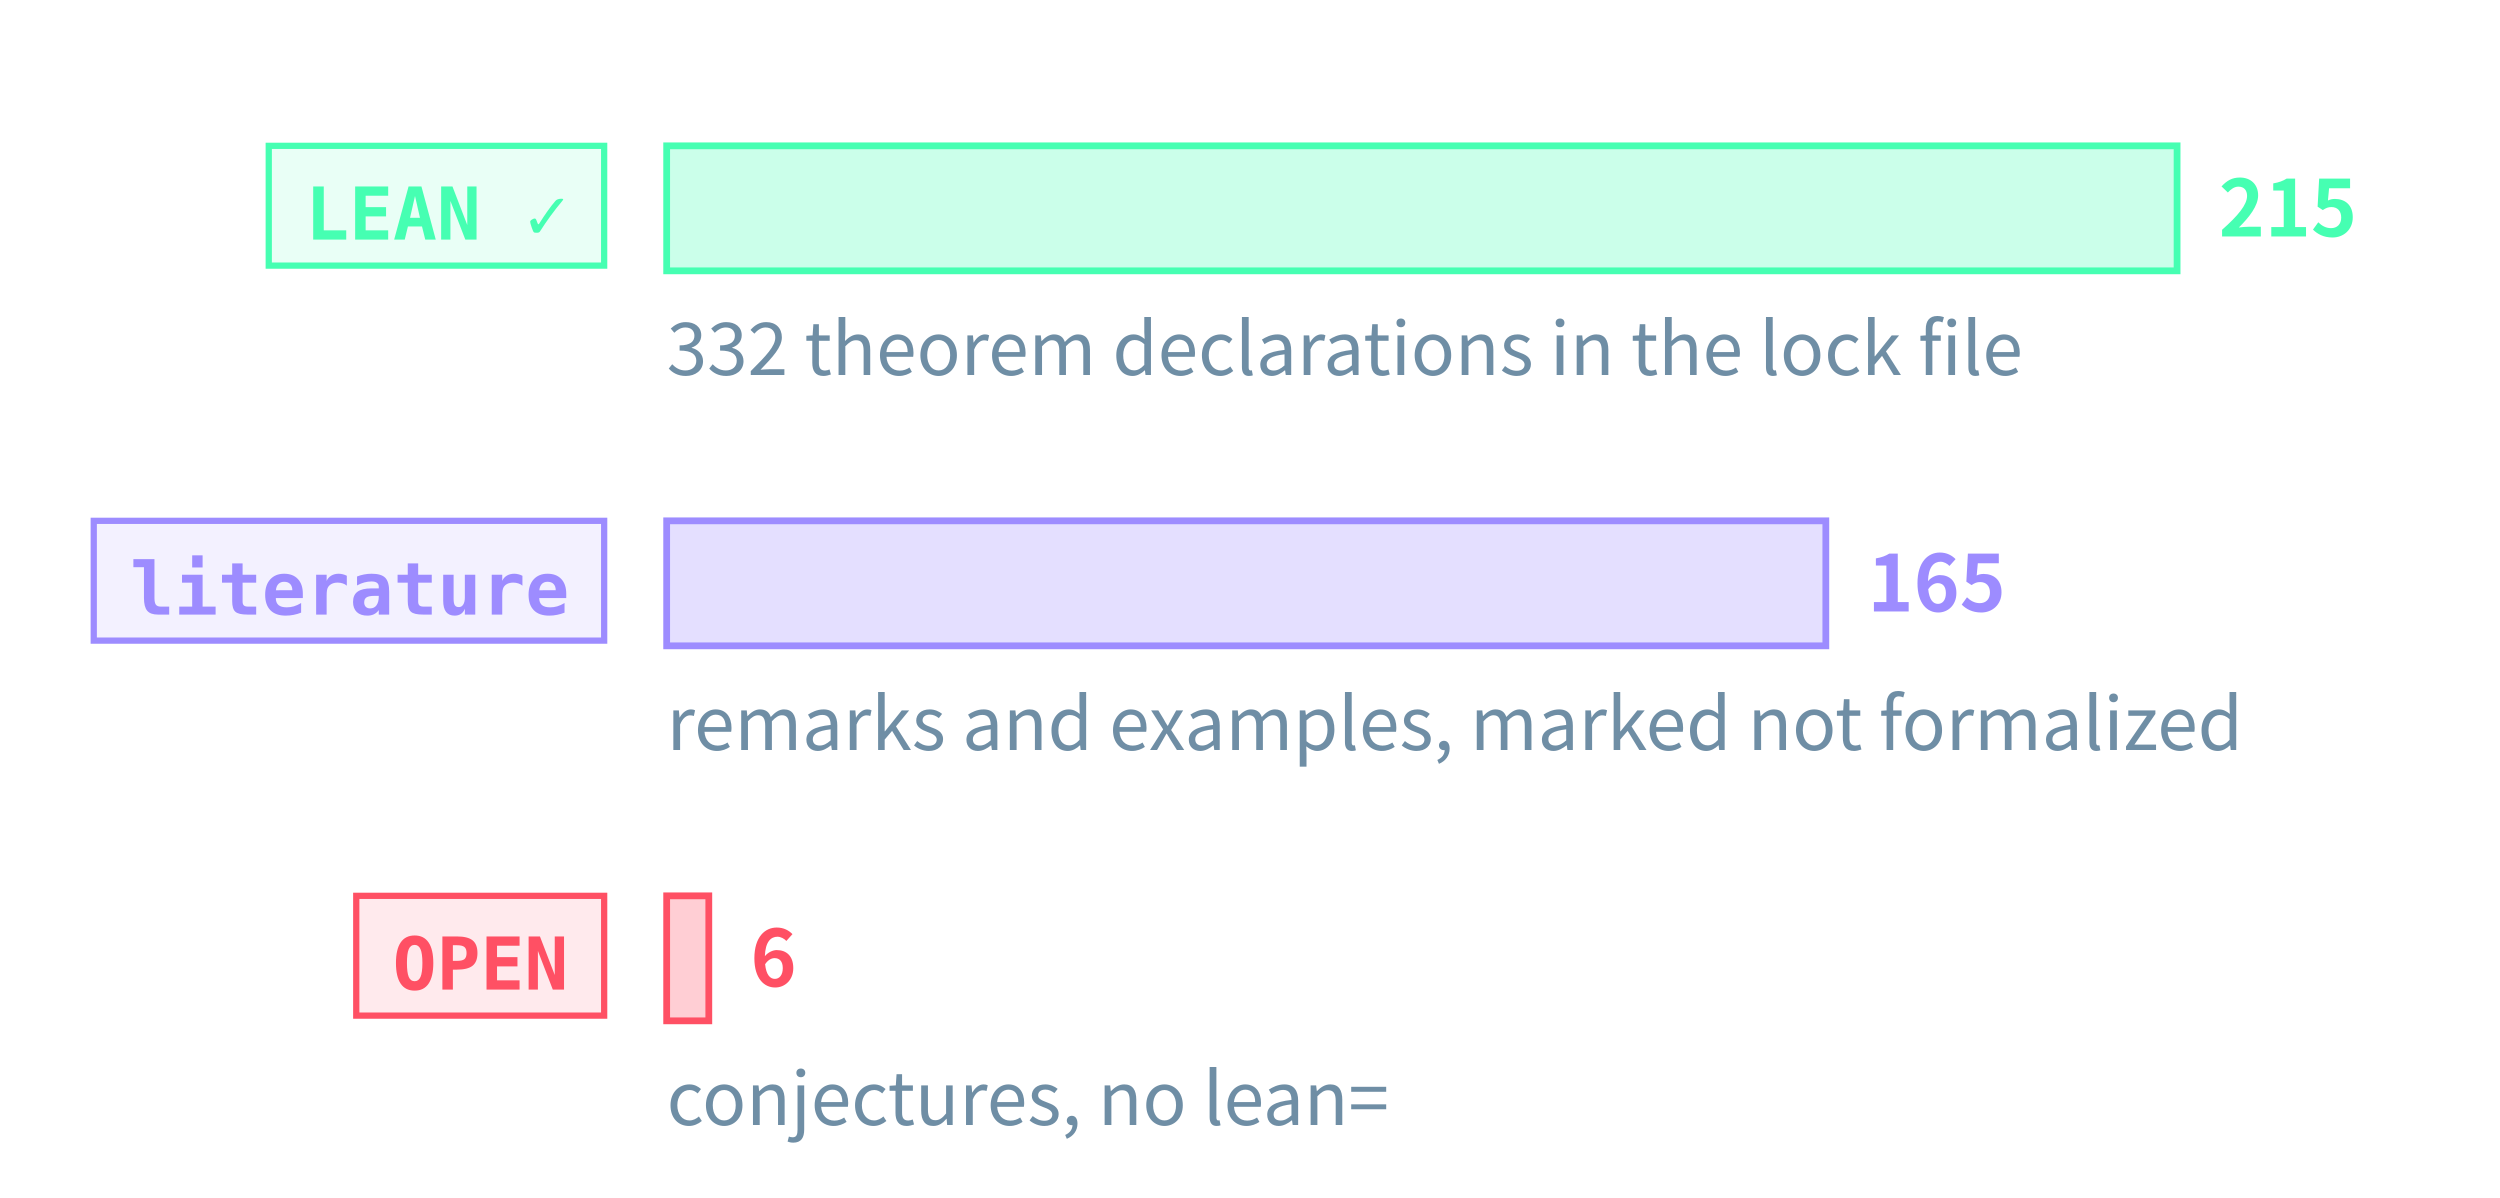
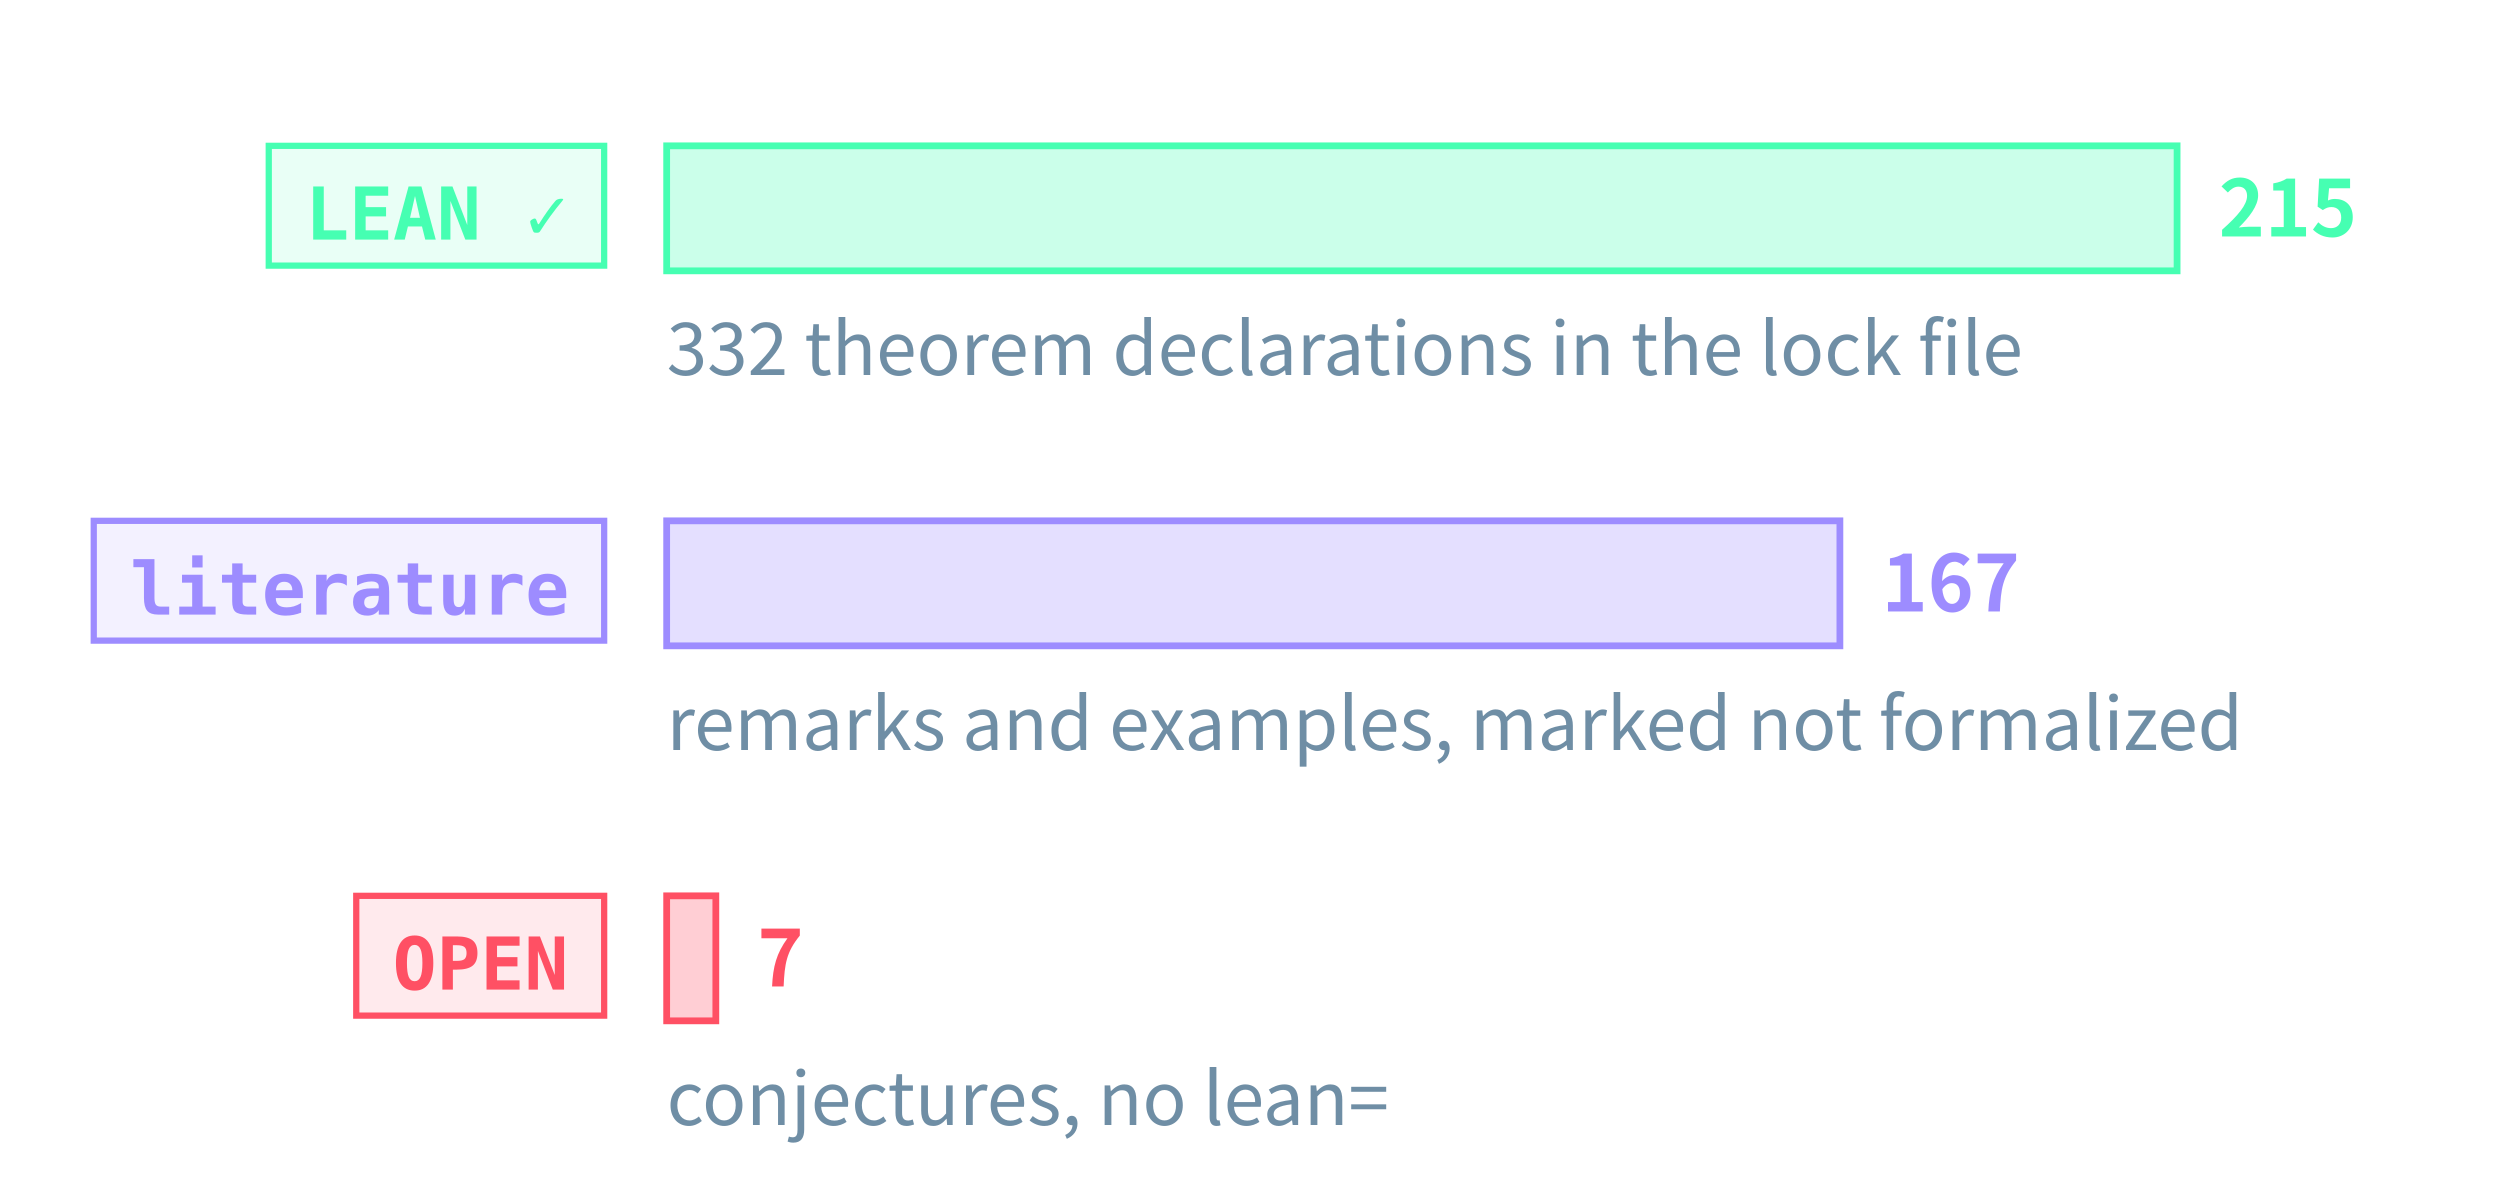
<svg xmlns="http://www.w3.org/2000/svg" class="tr-fig" data-tr-fig="prelude-three-tiers" data-lang="en" viewBox="0 0 480 230" width="480" height="230" font-family="'Noto Sans SC', 'Noto Sans CJK SC', 'Source Sans 3', 'PingFang SC', 'Microsoft YaHei', system-ui, sans-serif" role="img" aria-label="Three bars, each with a tag. The top bar is green, tagged LEAN ✓: the theorems, lemmas, propositions and corollaries with a Lean reference, the longest. The middle bar is violet, tagged “literature”: the remarks and examples marked as literature results. The bottom bar is red, tagged OPEN: the open conjectures, very short. Each bar ends in its count; under the green bar a note gives the number of theorem declarations in the lock file.">
  <style>.ts-ink{stroke:#d4efff}.tf-ink{fill:#d4efff}.ts-dim{stroke:#6f8ea5}.tf-dim{fill:#6f8ea5}.ts-faint{stroke:#34506a}.tf-faint{fill:#34506a}.ts-edge{stroke:#143049}.tf-edge{fill:#143049}.ts-hot{stroke:#1f5d7c}.tf-hot{fill:#1f5d7c}.ts-bg{stroke:#03060c}.tf-bg{fill:#03060c}.ts-panel{stroke:#07101b}.tf-panel{fill:#07101b}.ts-sheet{stroke:#050c16}.tf-sheet{fill:#050c16}.ts-cyan{stroke:#19f0ff}.tf-cyan{fill:#19f0ff}.ts-magenta{stroke:#ff2fd0}.tf-magenta{fill:#ff2fd0}.ts-amber{stroke:#ffc83d}.tf-amber{fill:#ffc83d}.ts-violet{stroke:#9d8cff}.tf-violet{fill:#9d8cff}.ts-ok{stroke:#46ffb2}.tf-ok{fill:#46ffb2}.ts-warn{stroke:#ff5064}.tf-warn{fill:#ff5064}.ts-blue{stroke:#2a7bff}.tf-blue{fill:#2a7bff}.ts-orange{stroke:#ff8a3c}.tf-orange{fill:#ff8a3c}.ts-sigma{stroke:#cfe3ff}.tf-sigma{fill:#cfe3ff}</style>
  <rect x="51.6" y="28" width="64.4" height="23" class="ts-ok tf-ok" stroke-width="1.2" fill-opacity="0.12" />
  <text class="tf-ok tr-fig-mono" x="58.6" y="46" font-size="14" font-family="'JetBrains Mono', 'DejaVu Sans Mono', ui-monospace, Menlo, Consolas, monospace" font-weight="600">LEAN ✓</text>
  <rect x="128" y="28" width="290" height="24" class="ts-ok tf-ok" stroke-width="1.3" fill-opacity="0.28" />
  <text class="tf-ok" x="426" y="45.4" font-size="15" font-weight="600">215</text>
  <rect x="18" y="100" width="98" height="23" class="ts-violet tf-violet" stroke-width="1.2" fill-opacity="0.12" />
  <text class="tf-violet tr-fig-mono" x="25" y="118" font-size="14" font-family="'JetBrains Mono', 'DejaVu Sans Mono', ui-monospace, Menlo, Consolas, monospace" font-weight="600">literature</text>
-   <rect x="128" y="100" width="222.56" height="24" class="ts-violet tf-violet" stroke-width="1.3" fill-opacity="0.28" />
-   <text class="tf-violet" x="358.56" y="117.4" font-size="15" font-weight="600">165</text>
+   <rect x="128" y="100" width="225.26" height="24" class="ts-violet tf-violet" stroke-width="1.3" fill-opacity="0.28" />
+   <text class="tf-violet" x="361.26" y="117.4" font-size="15" font-weight="600">167</text>
  <rect x="68.4" y="172" width="47.6" height="23" class="ts-warn tf-warn" stroke-width="1.2" fill-opacity="0.12" />
  <text class="tf-warn tr-fig-mono" x="75.4" y="190" font-size="14" font-family="'JetBrains Mono', 'DejaVu Sans Mono', ui-monospace, Menlo, Consolas, monospace" font-weight="600">OPEN</text>
-   <rect x="128" y="172" width="8.09" height="24" class="ts-warn tf-warn" stroke-width="1.3" fill-opacity="0.28" />
-   <text class="tf-warn" x="144.09" y="189.4" font-size="15" font-weight="600">6</text>
+   <rect x="128" y="172" width="9.44" height="24" class="ts-warn tf-warn" stroke-width="1.3" fill-opacity="0.28" />
+   <text class="tf-warn" x="145.44" y="189.4" font-size="15" font-weight="600">7</text>
  <text class="tf-dim" x="128" y="72" font-size="14">332 theorem declarations in the lock file</text>
  <text class="tf-dim" x="128" y="144" font-size="14">remarks and examples, marked not formalized</text>
  <text class="tf-dim" x="128" y="216" font-size="14">conjectures, no lean=</text>
</svg>
